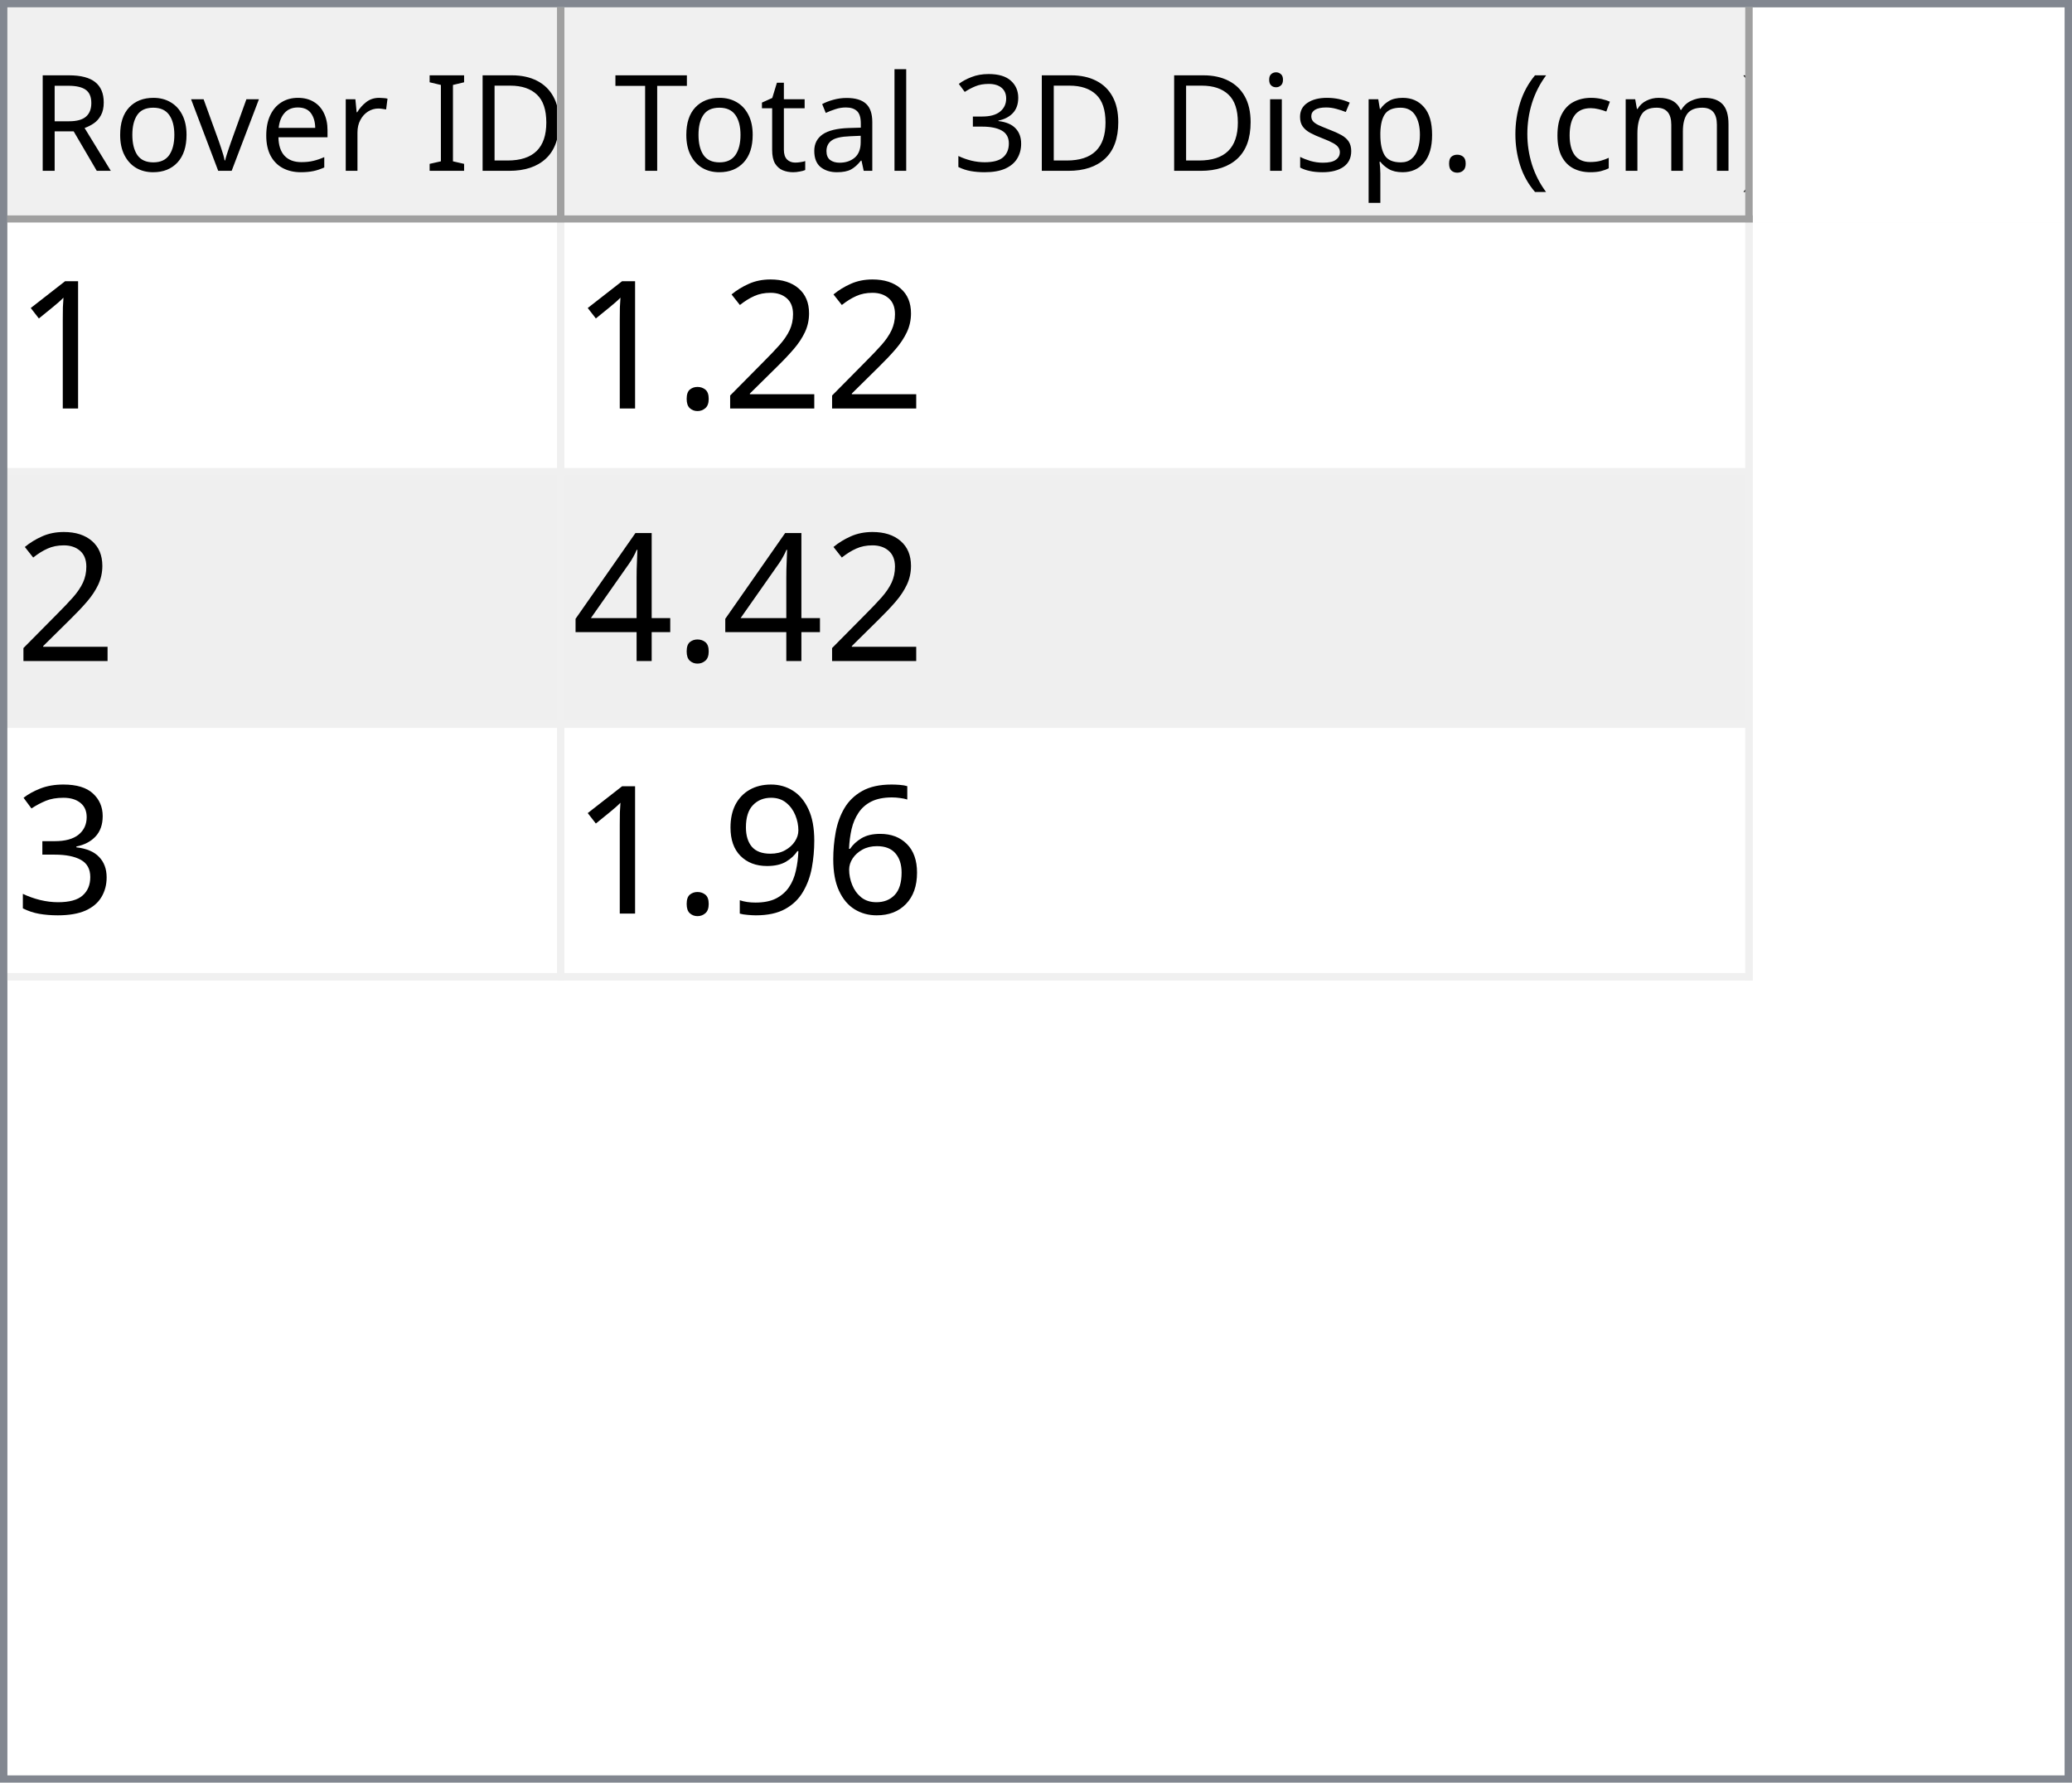
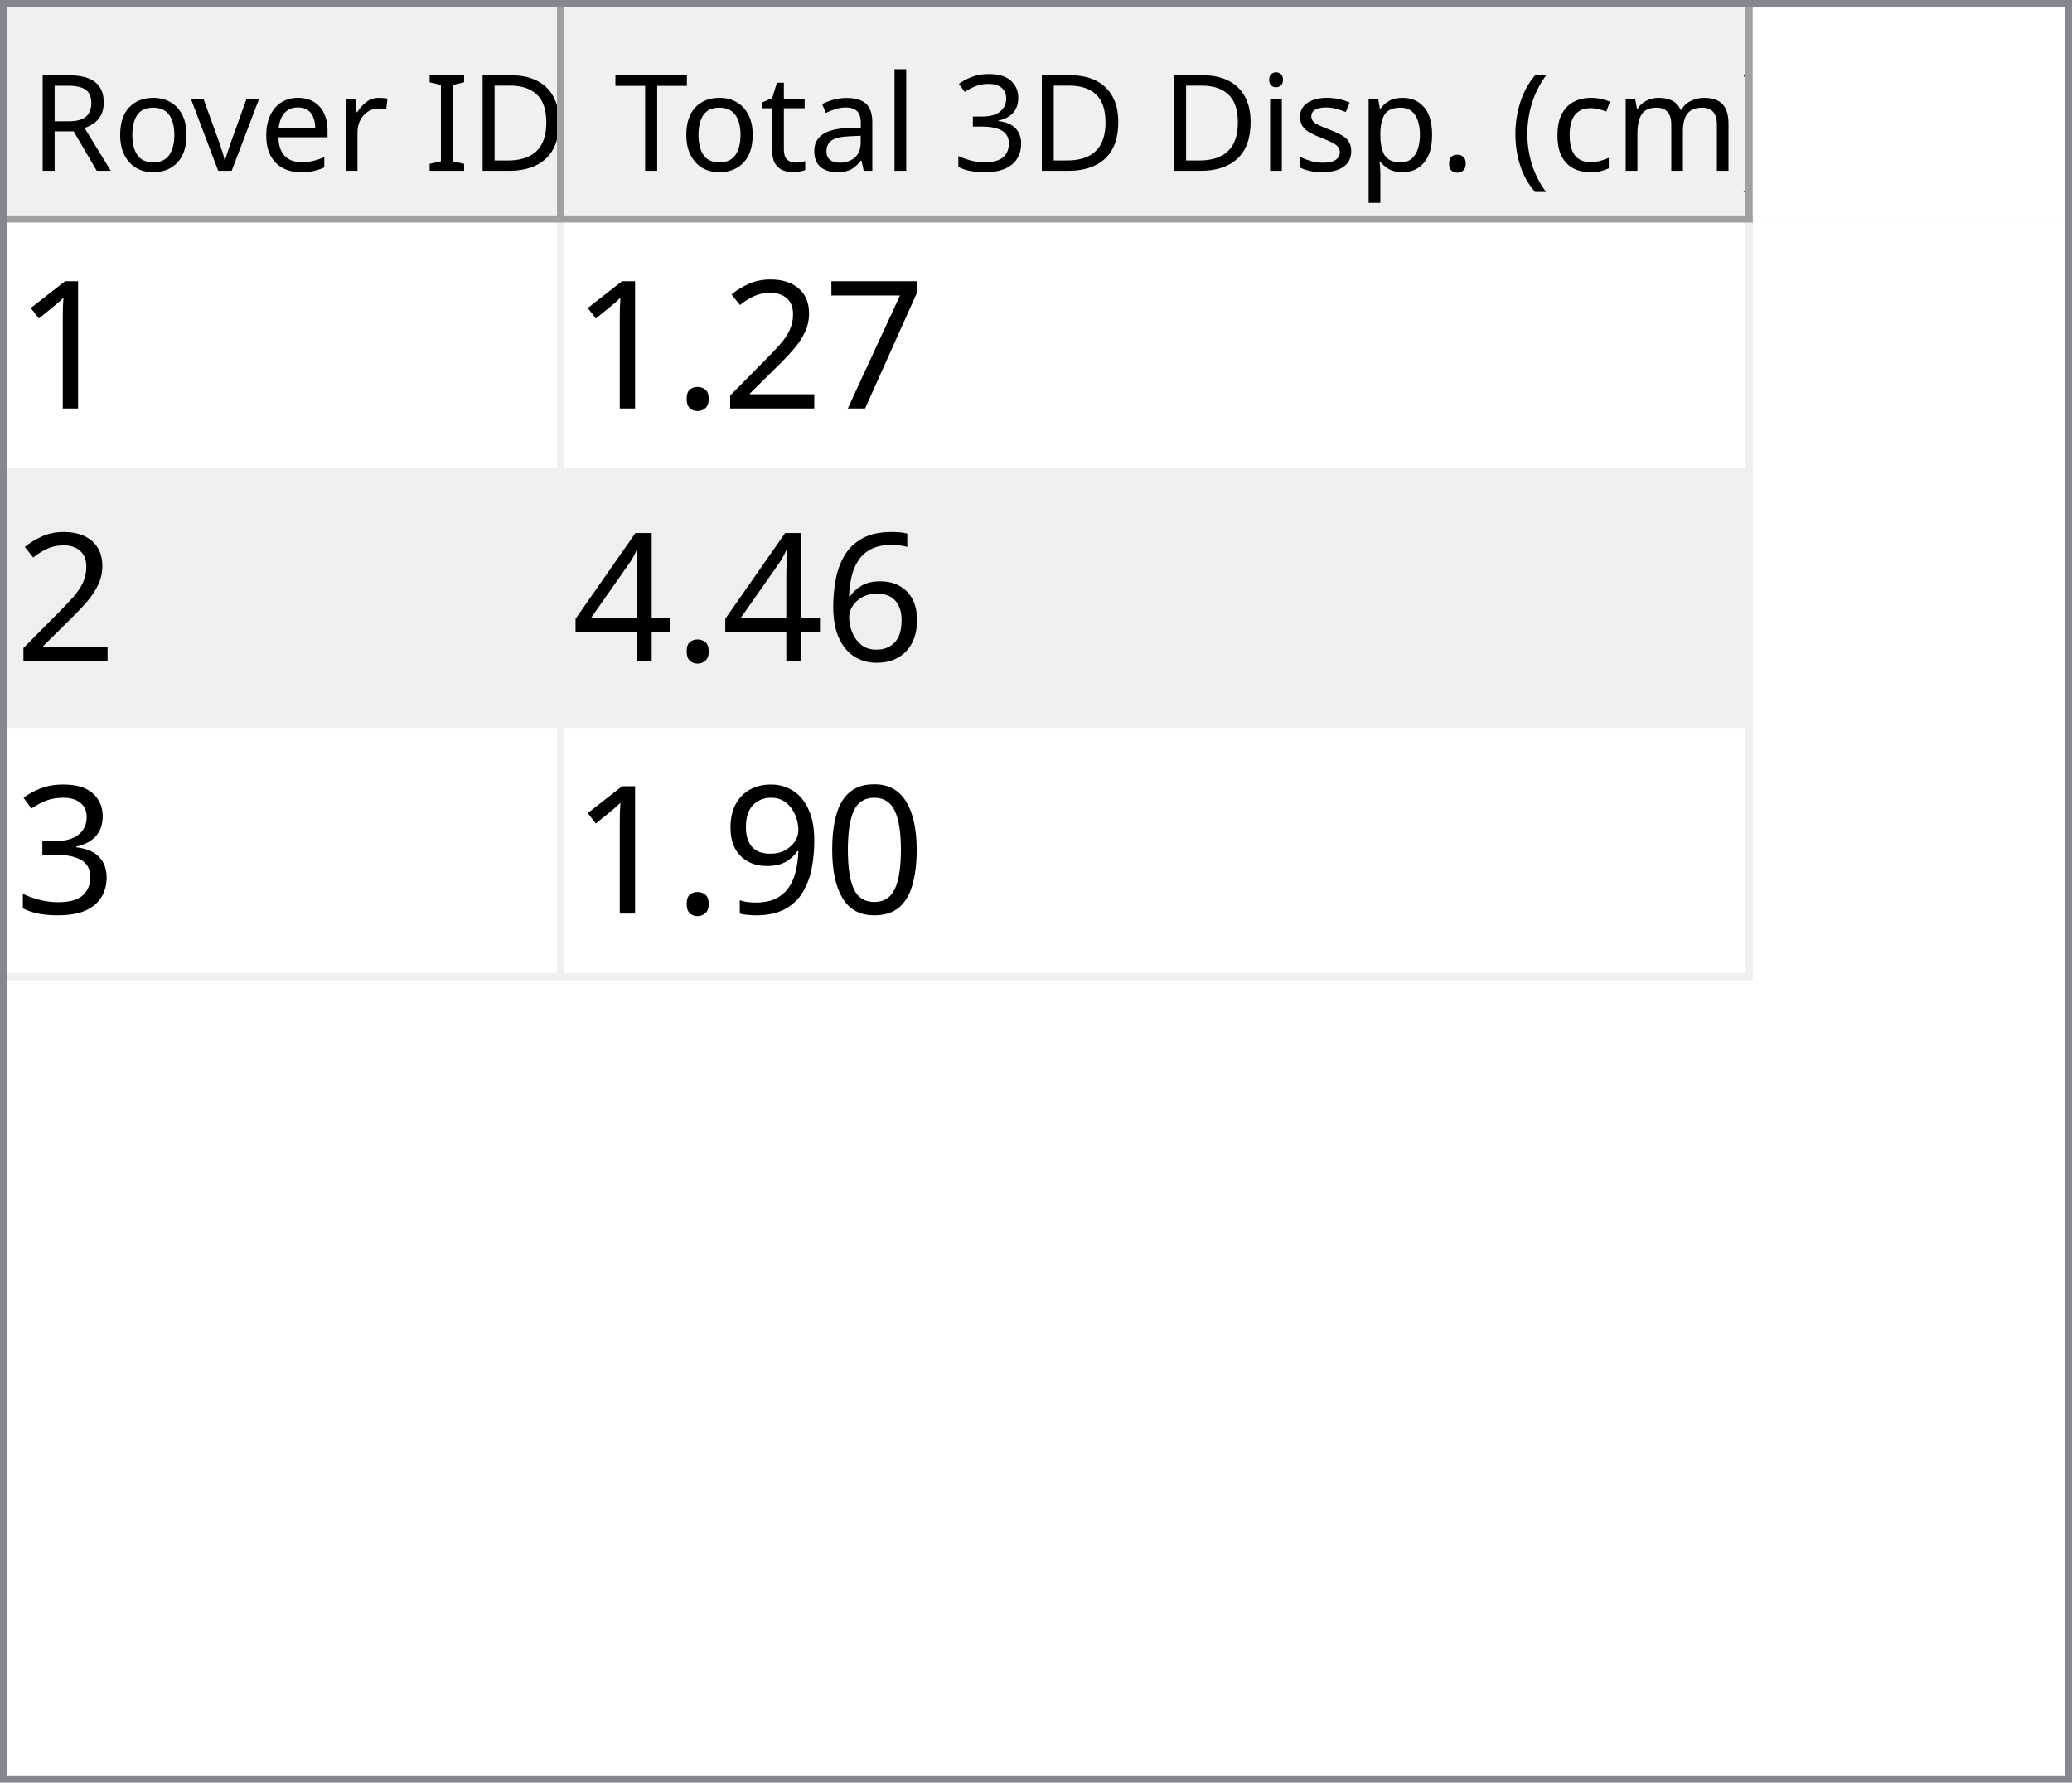
<svg xmlns="http://www.w3.org/2000/svg" style="fill-opacity:1; color-rendering:auto; color-interpolation:auto; text-rendering:auto; stroke:black; stroke-linecap:square; stroke-miterlimit:10; shape-rendering:auto; stroke-opacity:1; fill:black; stroke-dasharray:none; font-weight:normal; stroke-width:1; font-family:'Dialog'; font-style:normal; stroke-linejoin:miter; font-size:12px; stroke-dashoffset:0; image-rendering:auto;" width="279" height="240">
  <defs id="genericDefs" />
  <g>
    <defs id="defs1">
      <clipPath clipPathUnits="userSpaceOnUse" id="clipPath1">
        <path d="M0 0 L279 0 L279 240 L0 240 L0 0 Z" />
      </clipPath>
      <clipPath clipPathUnits="userSpaceOnUse" id="clipPath2">
        <path d="M0 0 L0 240 L279 240 L279 0 Z" />
      </clipPath>
      <clipPath clipPathUnits="userSpaceOnUse" id="clipPath3">
        <path d="M0 0 L0 29 L277 29 L277 0 Z" />
      </clipPath>
      <clipPath clipPathUnits="userSpaceOnUse" id="clipPath4">
        <path d="M0 0 L0 29 L75 29 L75 0 Z" />
      </clipPath>
      <clipPath clipPathUnits="userSpaceOnUse" id="clipPath5">
        <path d="M1 1 L1 28 L74 28 L74 1 Z" />
      </clipPath>
      <clipPath clipPathUnits="userSpaceOnUse" id="clipPath6">
        <path d="M0 0 L0 27 L73 27 L73 0 Z" />
      </clipPath>
      <clipPath clipPathUnits="userSpaceOnUse" id="clipPath7">
        <path d="M-0.5 -0.5 L-0.5 28.5 L74.5 28.5 L74.5 -0.5 Z" />
      </clipPath>
      <clipPath clipPathUnits="userSpaceOnUse" id="clipPath8">
        <path d="M0 0 L0 29 L160 29 L160 0 Z" />
      </clipPath>
      <clipPath clipPathUnits="userSpaceOnUse" id="clipPath9">
        <path d="M1 1 L1 28 L159 28 L159 1 Z" />
      </clipPath>
      <clipPath clipPathUnits="userSpaceOnUse" id="clipPath10">
        <path d="M0 0 L0 27 L158 27 L158 0 Z" />
      </clipPath>
      <clipPath clipPathUnits="userSpaceOnUse" id="clipPath11">
        <path d="M-0.5 -0.5 L-0.5 28.5 L159.5 28.5 L159.5 -0.5 Z" />
      </clipPath>
      <clipPath clipPathUnits="userSpaceOnUse" id="clipPath12">
        <path d="M0 0 L0 209 L277 209 L277 0 Z" />
      </clipPath>
      <clipPath clipPathUnits="userSpaceOnUse" id="clipPath13">
        <path d="M0 0 L0 102 L235 102 L235 0 Z" />
      </clipPath>
      <clipPath clipPathUnits="userSpaceOnUse" id="clipPath14">
        <path d="M-0.5 -0.5 L-0.5 101.5 L234.5 101.5 L234.5 -0.5 Z" />
      </clipPath>
      <clipPath clipPathUnits="userSpaceOnUse" id="clipPath15">
        <path d="M0 0 L0 33 L74 33 L74 0 Z" />
      </clipPath>
      <clipPath clipPathUnits="userSpaceOnUse" id="clipPath16">
        <path d="M0 0 L0 33 L159 33 L159 0 Z" />
      </clipPath>
      <font horiz-adv-x="64.551" id="font1">
        <font-face ascent="107.91" descent="25.098" units-per-em="100" style="font-style:normal; font-family:Segoe UI; font-weight:normal;" />
        <missing-glyph horiz-adv-x="64.551" d="M8.109 0 L8.109 68.266 L56.453 68.266 L56.453 0 L8.109 0 ZM15.328 7.234 L49.219 7.234 L49.219 61.031 L15.328 61.031 L15.328 7.234 Z" />
        <glyph unicode="D" horiz-adv-x="70.117" d="M9.188 0 L9.188 70.016 L28.516 70.016 Q65.531 70.016 65.531 35.891 Q65.531 19.672 55.25 9.836 Q44.969 0 27.734 0 L9.188 0 ZM17.391 62.594 L17.391 7.422 L27.828 7.422 Q41.609 7.422 49.273 14.797 Q56.938 22.172 56.938 35.688 Q56.938 62.594 28.328 62.594 L17.391 62.594 Z" />
        <glyph unicode="I" horiz-adv-x="26.611" d="M17.391 0 L9.188 0 L9.188 70.016 L17.391 70.016 L17.391 0 Z" />
        <glyph unicode=" " horiz-adv-x="27.393" d="" />
        <glyph unicode="r" horiz-adv-x="34.766" d="M34.188 41.891 Q32.078 43.5 28.125 43.5 Q23 43.5 19.555 38.672 Q16.109 33.844 16.109 25.484 L16.109 0 L8.109 0 L8.109 50 L16.109 50 L16.109 39.703 L16.312 39.703 Q18.016 44.969 21.531 47.922 Q25.047 50.875 29.391 50.875 Q32.516 50.875 34.188 50.203 L34.188 41.891 Z" />
        <glyph unicode="e" horiz-adv-x="52.295" d="M48.297 23 L12.984 23 Q13.188 14.656 17.484 10.109 Q21.781 5.562 29.297 5.562 Q37.75 5.562 44.828 11.141 L44.828 3.609 Q38.234 -1.172 27.391 -1.172 Q16.797 -1.172 10.742 5.641 Q4.688 12.453 4.688 24.812 Q4.688 36.469 11.305 43.82 Q17.922 51.172 27.734 51.172 Q37.547 51.172 42.922 44.828 Q48.297 38.484 48.297 27.203 L48.297 23 ZM40.094 29.781 Q40.047 36.719 36.75 40.578 Q33.453 44.438 27.594 44.438 Q21.922 44.438 17.969 40.383 Q14.016 36.328 13.094 29.781 L40.094 29.781 Z" />
        <glyph unicode="v" horiz-adv-x="47.9" d="M47.406 50 L27.484 0 L19.625 0 L0.688 50 L9.469 50 L22.172 13.672 Q23.578 9.672 23.922 6.688 L24.125 6.688 Q24.609 10.453 25.688 13.484 L38.969 50 L47.406 50 Z" />
        <glyph unicode="o" horiz-adv-x="58.594" d="M29 -1.172 Q17.922 -1.172 11.305 5.836 Q4.688 12.844 4.688 24.422 Q4.688 37.016 11.57 44.094 Q18.453 51.172 30.172 51.172 Q41.359 51.172 47.633 44.289 Q53.906 37.406 53.906 25.203 Q53.906 13.234 47.141 6.031 Q40.375 -1.172 29 -1.172 ZM29.594 44.438 Q21.875 44.438 17.383 39.188 Q12.891 33.938 12.891 24.703 Q12.891 15.828 17.43 10.695 Q21.969 5.562 29.594 5.562 Q37.359 5.562 41.531 10.594 Q45.703 15.625 45.703 24.906 Q45.703 34.281 41.531 39.359 Q37.359 44.438 29.594 44.438 Z" />
        <glyph unicode="R" horiz-adv-x="59.814" d="M59.375 0 L49.609 0 L37.891 19.625 Q36.281 22.359 34.766 24.289 Q33.25 26.219 31.664 27.438 Q30.078 28.656 28.25 29.219 Q26.422 29.781 24.125 29.781 L17.391 29.781 L17.391 0 L9.188 0 L9.188 70.016 L30.078 70.016 Q34.672 70.016 38.555 68.867 Q42.438 67.719 45.289 65.375 Q48.141 63.031 49.758 59.547 Q51.375 56.062 51.375 51.375 Q51.375 47.703 50.273 44.656 Q49.172 41.609 47.148 39.211 Q45.125 36.812 42.266 35.133 Q39.406 33.453 35.844 32.516 L35.844 32.328 Q37.594 31.547 38.891 30.547 Q40.188 29.547 41.359 28.18 Q42.531 26.812 43.68 25.078 Q44.828 23.344 46.234 21.047 L59.375 0 ZM17.391 62.594 L17.391 37.203 L28.516 37.203 Q31.594 37.203 34.203 38.133 Q36.812 39.062 38.719 40.797 Q40.625 42.531 41.703 45.047 Q42.781 47.562 42.781 50.688 Q42.781 56.297 39.141 59.445 Q35.5 62.594 28.609 62.594 L17.391 62.594 Z" />
        <glyph unicode=")" horiz-adv-x="30.176" d="M8.297 -15.922 L1.172 -15.922 Q16.406 2.344 16.406 26.812 Q16.406 51.469 1.078 70.016 L8.297 70.016 Q23.531 52.156 23.531 26.703 Q23.531 1.375 8.297 -15.922 Z" />
        <glyph unicode="m" horiz-adv-x="86.133" d="M79.109 0 L71.094 0 L71.094 28.719 Q71.094 37.016 68.531 40.727 Q65.969 44.438 59.906 44.438 Q54.781 44.438 51.195 39.75 Q47.609 35.062 47.609 28.516 L47.609 0 L39.594 0 L39.594 29.688 Q39.594 44.438 28.219 44.438 Q22.953 44.438 19.531 40.016 Q16.109 35.594 16.109 28.516 L16.109 0 L8.109 0 L8.109 50 L16.109 50 L16.109 42.094 L16.312 42.094 Q21.625 51.172 31.844 51.172 Q36.969 51.172 40.773 48.312 Q44.578 45.453 46 40.828 Q51.562 51.172 62.594 51.172 Q79.109 51.172 79.109 30.812 L79.109 0 Z" />
        <glyph unicode="c" horiz-adv-x="46.191" d="M42.188 2.297 Q36.422 -1.172 28.516 -1.172 Q17.828 -1.172 11.258 5.789 Q4.688 12.75 4.688 23.828 Q4.688 36.188 11.766 43.68 Q18.844 51.172 30.672 51.172 Q37.25 51.172 42.281 48.734 L42.281 40.531 Q36.719 44.438 30.375 44.438 Q22.703 44.438 17.797 38.945 Q12.891 33.453 12.891 24.516 Q12.891 15.719 17.508 10.641 Q22.125 5.562 29.891 5.562 Q36.422 5.562 42.188 9.906 L42.188 2.297 Z" />
        <glyph unicode="(" horiz-adv-x="30.176" d="M29.109 -15.922 L21.969 -15.922 Q6.844 1.375 6.844 26.703 Q6.844 52.156 21.969 70.016 L29.203 70.016 Q13.875 51.469 13.875 26.812 Q13.875 2.344 29.109 -15.922 Z" />
        <glyph unicode="." horiz-adv-x="21.68" d="M10.891 -1.078 Q8.641 -1.078 7.055 0.539 Q5.469 2.156 5.469 4.391 Q5.469 6.641 7.055 8.273 Q8.641 9.906 10.891 9.906 Q13.188 9.906 14.797 8.273 Q16.406 6.641 16.406 4.391 Q16.406 2.156 14.797 0.539 Q13.188 -1.078 10.891 -1.078 Z" />
        <glyph unicode="p" horiz-adv-x="58.789" d="M16.312 7.234 L16.109 7.234 L16.109 -23 L8.109 -23 L8.109 50 L16.109 50 L16.109 41.219 L16.312 41.219 Q22.219 51.172 33.594 51.172 Q43.266 51.172 48.688 44.461 Q54.109 37.75 54.109 26.469 Q54.109 13.922 48 6.375 Q41.891 -1.172 31.297 -1.172 Q21.578 -1.172 16.312 7.234 ZM16.109 27.391 L16.109 20.406 Q16.109 14.203 20.141 9.883 Q24.172 5.562 30.375 5.562 Q37.641 5.562 41.773 11.133 Q45.906 16.703 45.906 26.609 Q45.906 34.969 42.047 39.703 Q38.188 44.438 31.594 44.438 Q24.609 44.438 20.359 39.578 Q16.109 34.719 16.109 27.391 Z" />
        <glyph unicode="s" horiz-adv-x="42.432" d="M5.078 1.812 L5.078 10.406 Q11.625 5.562 19.484 5.562 Q30.031 5.562 30.031 12.594 Q30.031 14.594 29.125 15.992 Q28.219 17.391 26.68 18.461 Q25.141 19.531 23.07 20.383 Q21 21.234 18.609 22.172 Q15.281 23.484 12.766 24.828 Q10.25 26.172 8.57 27.859 Q6.891 29.547 6.031 31.695 Q5.172 33.844 5.172 36.719 Q5.172 40.234 6.789 42.945 Q8.406 45.656 11.086 47.484 Q13.766 49.312 17.211 50.242 Q20.656 51.172 24.312 51.172 Q30.812 51.172 35.938 48.922 L35.938 40.828 Q30.422 44.438 23.25 44.438 Q21 44.438 19.195 43.922 Q17.391 43.406 16.094 42.477 Q14.797 41.547 14.086 40.258 Q13.375 38.969 13.375 37.406 Q13.375 35.453 14.086 34.133 Q14.797 32.812 16.164 31.789 Q17.531 30.766 19.484 29.938 Q21.438 29.109 23.922 28.125 Q27.25 26.859 29.883 25.516 Q32.516 24.172 34.375 22.484 Q36.234 20.797 37.234 18.602 Q38.234 16.406 38.234 13.375 Q38.234 9.672 36.602 6.938 Q34.969 4.203 32.234 2.398 Q29.5 0.594 25.93 -0.289 Q22.359 -1.172 18.453 -1.172 Q10.75 -1.172 5.078 1.812 Z" />
        <glyph unicode="i" horiz-adv-x="24.219" d="M12.203 62.703 Q10.062 62.703 8.547 64.164 Q7.031 65.625 7.031 67.875 Q7.031 70.125 8.547 71.609 Q10.062 73.094 12.203 73.094 Q14.406 73.094 15.945 71.609 Q17.484 70.125 17.484 67.875 Q17.484 65.719 15.945 64.211 Q14.406 62.703 12.203 62.703 ZM16.109 0 L8.109 0 L8.109 50 L16.109 50 L16.109 0 Z" />
        <glyph unicode="3" horiz-adv-x="53.906" d="M46.531 19.828 Q46.531 15.094 44.75 11.211 Q42.969 7.328 39.719 4.57 Q36.469 1.812 31.93 0.297 Q27.391 -1.219 21.922 -1.219 Q11.922 -1.219 6 2.594 L6 11.188 Q13.094 5.609 22.219 5.609 Q25.875 5.609 28.828 6.539 Q31.781 7.469 33.906 9.227 Q36.031 10.984 37.18 13.477 Q38.328 15.969 38.328 19.094 Q38.328 32.812 18.797 32.812 L12.984 32.812 L12.984 39.594 L18.5 39.594 Q35.797 39.594 35.797 52.484 Q35.797 64.406 22.609 64.406 Q15.188 64.406 8.688 59.422 L8.688 67.188 Q15.375 71.188 24.609 71.188 Q29 71.188 32.57 69.969 Q36.141 68.75 38.68 66.555 Q41.219 64.359 42.609 61.281 Q44 58.203 44 54.5 Q44 40.672 30.031 36.719 L30.031 36.531 Q33.594 36.141 36.625 34.797 Q39.656 33.453 41.852 31.305 Q44.047 29.156 45.289 26.25 Q46.531 23.344 46.531 19.828 Z" />
        <glyph unicode="l" horiz-adv-x="24.219" d="M16.109 0 L8.109 0 L8.109 74.031 L16.109 74.031 L16.109 0 Z" />
        <glyph unicode="a" horiz-adv-x="50.879" d="M43.891 0 L35.891 0 L35.891 7.812 L35.688 7.812 Q30.469 -1.172 20.312 -1.172 Q12.844 -1.172 8.617 2.781 Q4.391 6.734 4.391 13.281 Q4.391 27.297 20.906 29.594 L35.891 31.688 Q35.891 44.438 25.594 44.438 Q16.547 44.438 9.281 38.281 L9.281 46.484 Q16.656 51.172 26.266 51.172 Q43.891 51.172 43.891 32.516 L43.891 0 ZM35.891 25.297 L23.828 23.641 Q18.266 22.859 15.43 20.875 Q12.594 18.891 12.594 13.875 Q12.594 10.203 15.211 7.883 Q17.828 5.562 22.172 5.562 Q28.125 5.562 32.008 9.742 Q35.891 13.922 35.891 20.312 L35.891 25.297 Z" />
        <glyph unicode="t" horiz-adv-x="33.887" d="M31.297 0.484 Q28.469 -1.078 23.828 -1.078 Q10.688 -1.078 10.688 13.578 L10.688 43.172 L2.094 43.172 L2.094 50 L10.688 50 L10.688 62.203 L18.703 64.797 L18.703 50 L31.297 50 L31.297 43.172 L18.703 43.172 L18.703 14.984 Q18.703 9.969 20.414 7.82 Q22.125 5.672 26.078 5.672 Q29.109 5.672 31.297 7.328 L31.297 0.484 Z" />
        <glyph unicode="T" horiz-adv-x="52.393" d="M50.594 62.594 L30.375 62.594 L30.375 0 L22.172 0 L22.172 62.594 L2 62.594 L2 70.016 L50.594 70.016 L50.594 62.594 Z" />
      </font>
      <font horiz-adv-x="75.0" id="font2">
        <font-face ascent="100.537" descent="21.973" units-per-em="100" style="font-style:normal; font-family:sans-serif; font-weight:normal;" />
        <missing-glyph horiz-adv-x="75.0" d="M12.5 0 L12.5 62.5 L62.5 62.5 L62.5 0 L12.5 0 ZM14.062 1.562 L60.938 1.562 L60.938 60.938 L14.062 60.938 L14.062 1.562 Z" />
        <glyph unicode="1" horiz-adv-x="55.615" d="M37.25 0 L28.469 0 L28.469 56 Q25.297 52.984 20.141 49.953 Q14.984 46.922 10.891 45.406 L10.891 53.906 Q18.266 57.375 23.781 62.305 Q29.297 67.234 31.594 71.875 L37.25 71.875 L37.25 0 Z" />
+         <glyph unicode="7" horiz-adv-x="55.615" d="M4.734 62.203 L4.734 70.656 L51.078 70.656 L51.078 63.812 Q44.234 56.547 37.523 44.484 Q30.812 32.422 27.156 19.672 Q24.516 10.688 23.781 0 L14.75 0 Q14.891 8.453 18.062 20.414 Q21.234 32.375 27.172 43.484 Q33.109 54.594 39.797 62.203 L4.734 62.203 Z" />
        <glyph unicode="2" horiz-adv-x="55.615" d="M50.344 8.453 L50.344 0 L3.031 0 Q2.938 3.172 4.047 6.109 Q5.859 10.938 9.836 15.625 Q13.812 20.312 21.344 26.469 Q33.016 36.031 37.117 41.625 Q41.219 47.219 41.219 52.203 Q41.219 57.422 37.477 61.008 Q33.734 64.594 27.734 64.594 Q21.391 64.594 17.578 60.789 Q13.766 56.984 13.719 50.25 L4.688 51.172 Q5.609 61.281 11.664 66.578 Q17.719 71.875 27.938 71.875 Q38.234 71.875 44.242 66.164 Q50.25 60.453 50.25 52 Q50.25 47.703 48.492 43.555 Q46.734 39.406 42.656 34.812 Q38.578 30.219 29.109 22.219 Q21.188 15.578 18.945 13.211 Q16.703 10.844 15.234 8.453 L50.344 8.453 Z" />
        <glyph unicode="." horiz-adv-x="27.783" d="M9.078 0 L9.078 10.016 L19.094 10.016 L19.094 0 L9.078 0 Z" />
+         <glyph unicode="6" horiz-adv-x="55.615" d="M49.75 54.047 L41.016 53.375 Q39.844 58.547 37.703 60.891 Q34.125 64.656 28.906 64.656 Q24.703 64.656 21.531 62.312 Q17.391 59.281 14.992 53.469 Q12.594 47.656 12.5 36.922 Q15.672 41.75 20.266 44.094 Q24.859 46.438 29.891 46.438 Q38.672 46.438 44.852 39.969 Q51.031 33.5 51.031 23.25 Q51.031 16.5 48.125 10.719 Q45.219 4.938 40.141 1.859 Q35.062 -1.219 28.609 -1.219 Q17.625 -1.219 10.695 6.859 Q3.766 14.938 3.766 33.5 Q3.766 54.25 11.422 63.672 Q18.109 71.875 29.438 71.875 Q37.891 71.875 43.289 67.141 Q48.688 62.406 49.75 54.047 ZM13.875 23.188 Q13.875 18.656 15.797 14.508 Q17.719 10.359 21.188 8.18 Q24.656 6 28.469 6 Q34.031 6 38.039 10.492 Q42.047 14.984 42.047 22.703 Q42.047 30.125 38.086 34.398 Q34.125 38.672 28.125 38.672 Q22.172 38.672 18.023 34.398 Q13.875 30.125 13.875 23.188 Z" />
        <glyph unicode="4" horiz-adv-x="55.615" d="M32.328 0 L32.328 17.141 L1.266 17.141 L1.266 25.203 L33.938 71.578 L41.109 71.578 L41.109 25.203 L50.781 25.203 L50.781 17.141 L41.109 17.141 L41.109 0 L32.328 0 ZM32.328 25.203 L32.328 57.469 L9.906 25.203 L32.328 25.203 Z" />
        <glyph unicode="3" horiz-adv-x="55.615" d="M4.203 18.891 L12.984 20.062 Q14.5 12.594 18.141 9.297 Q21.781 6 27 6 Q33.203 6 37.477 10.297 Q41.75 14.594 41.75 20.953 Q41.75 27 37.797 30.93 Q33.844 34.859 27.734 34.859 Q25.25 34.859 21.531 33.891 L22.516 41.609 Q23.391 41.5 23.922 41.5 Q29.547 41.5 34.039 44.43 Q38.531 47.359 38.531 53.469 Q38.531 58.297 35.258 61.477 Q31.984 64.656 26.812 64.656 Q21.688 64.656 18.266 61.43 Q14.844 58.203 13.875 51.766 L5.078 53.328 Q6.688 62.156 12.398 67.016 Q18.109 71.875 26.609 71.875 Q32.469 71.875 37.398 69.359 Q42.328 66.844 44.945 62.5 Q47.562 58.156 47.562 53.266 Q47.562 48.641 45.07 44.828 Q42.578 41.016 37.703 38.766 Q44.047 37.312 47.562 32.695 Q51.078 28.078 51.078 21.141 Q51.078 11.766 44.242 5.25 Q37.406 -1.266 26.953 -1.266 Q17.531 -1.266 11.305 4.352 Q5.078 9.969 4.203 18.891 Z" />
-         <glyph unicode="6" horiz-adv-x="55.615" d="M49.75 54.047 L41.016 53.375 Q39.844 58.547 37.703 60.891 Q34.125 64.656 28.906 64.656 Q24.703 64.656 21.531 62.312 Q17.391 59.281 14.992 53.469 Q12.594 47.656 12.5 36.922 Q15.672 41.75 20.266 44.094 Q24.859 46.438 29.891 46.438 Q38.672 46.438 44.852 39.969 Q51.031 33.5 51.031 23.25 Q51.031 16.5 48.125 10.719 Q45.219 4.938 40.141 1.859 Q35.062 -1.219 28.609 -1.219 Q17.625 -1.219 10.695 6.859 Q3.766 14.938 3.766 33.5 Q3.766 54.25 11.422 63.672 Q18.109 71.875 29.438 71.875 Q37.891 71.875 43.289 67.141 Q48.688 62.406 49.75 54.047 ZM13.875 23.188 Q13.875 18.656 15.797 14.508 Q17.719 10.359 21.188 8.18 Q24.656 6 28.469 6 Q34.031 6 38.039 10.492 Q42.047 14.984 42.047 22.703 Q42.047 30.125 38.086 34.398 Q34.125 38.672 28.125 38.672 Q22.172 38.672 18.023 34.398 Q13.875 30.125 13.875 23.188 Z" />
+         <glyph unicode="0" horiz-adv-x="55.615" d="M4.156 35.297 Q4.156 48 6.766 55.742 Q9.375 63.484 14.523 67.68 Q19.672 71.875 27.484 71.875 Q33.25 71.875 37.594 69.555 Q41.938 67.234 44.773 62.867 Q47.609 58.5 49.219 52.227 Q50.828 45.953 50.828 35.297 Q50.828 22.703 48.242 14.969 Q45.656 7.234 40.508 3.008 Q35.359 -1.219 27.484 -1.219 Q17.141 -1.219 11.234 6.203 Q4.156 15.141 4.156 35.297 ZM13.188 35.297 Q13.188 17.672 17.312 11.836 Q21.438 6 27.484 6 Q33.547 6 37.672 11.859 Q41.797 17.719 41.797 35.297 Q41.797 52.984 37.672 58.789 Q33.547 64.594 27.391 64.594 Q21.344 64.594 17.719 59.469 Q13.188 52.938 13.188 35.297 Z" />
        <glyph unicode="9" horiz-adv-x="55.615" d="M5.469 16.547 L13.922 17.328 Q14.984 11.375 18.016 8.688 Q21.047 6 25.781 6 Q29.828 6 32.883 7.859 Q35.938 9.719 37.891 12.82 Q39.844 15.922 41.164 21.195 Q42.484 26.469 42.484 31.938 Q42.484 32.516 42.438 33.688 Q39.797 29.5 35.234 26.883 Q30.672 24.266 25.344 24.266 Q16.453 24.266 10.305 30.711 Q4.156 37.156 4.156 47.703 Q4.156 58.594 10.578 65.234 Q17 71.875 26.656 71.875 Q33.641 71.875 39.43 68.117 Q45.219 64.359 48.219 57.398 Q51.219 50.438 51.219 37.25 Q51.219 23.531 48.242 15.406 Q45.266 7.281 39.383 3.031 Q33.5 -1.219 25.594 -1.219 Q17.188 -1.219 11.867 3.445 Q6.547 8.109 5.469 16.547 ZM41.453 48.141 Q41.453 55.719 37.43 60.156 Q33.406 64.594 27.734 64.594 Q21.875 64.594 17.531 59.812 Q13.188 55.031 13.188 47.406 Q13.188 40.578 17.312 36.305 Q21.438 32.031 27.484 32.031 Q33.594 32.031 37.523 36.305 Q41.453 40.578 41.453 48.141 Z" />
      </font>
    </defs>
    <g style="fill:white; stroke:white;">
      <rect x="0" y="0" width="279" style="clip-path:url(#clipPath1); stroke:none;" height="240" />
    </g>
    <g style="fill:white; text-rendering:optimizeSpeed; color-rendering:optimizeSpeed; image-rendering:optimizeSpeed; shape-rendering:crispEdges; stroke:white; color-interpolation:sRGB;">
      <rect x="0" width="279" height="240" y="0" style="stroke:none;" />
      <path style="stroke:none;" d="M0 240 L279 240 L279 0 L0 0 Z" />
    </g>
    <g style="fill:rgb(240,240,240); font-size:18px; font-family:'Segoe UI'; stroke:rgb(240,240,240);">
      <rect x="0" y="0" width="279" style="clip-path:url(#clipPath2); stroke:none;" height="240" />
    </g>
    <g style="fill:rgb(130,135,144); font-size:18px; font-family:'Segoe UI'; stroke:rgb(130,135,144);">
      <path d="M0 0 L279 0 L279 240 L0 240 L0 0 ZM1 1 L278 1 L278 239 L1 239 L1 1 Z" style="fill-rule:evenodd; clip-path:url(#clipPath2); stroke:none;" />
    </g>
    <g style="fill:white; font-size:18px; font-family:'Segoe UI'; stroke:white;" transform="translate(1,1)">
      <rect x="0" y="0" width="277" style="clip-path:url(#clipPath3); stroke:none;" height="29" />
    </g>
    <g style="fill:rgb(240,240,240); font-size:18px; font-family:'Segoe UI'; stroke:rgb(240,240,240);" transform="translate(1,1)">
      <rect x="0" y="0" width="75" style="clip-path:url(#clipPath4); stroke:none;" height="29" />
    </g>
    <g style="font-family:'Segoe UI'; font-size:18px;" transform="translate(2,2)">
      <text x="2" xml:space="preserve" y="21" style="clip-path:url(#clipPath6); stroke:none;">Rover ID</text>
    </g>
    <g transform="translate(1.5,1.5)" style="fill:rgb(160,160,160); font-size:18px; font-family:'Segoe UI'; stroke:rgb(160,160,160); stroke-linejoin:bevel;">
      <line x1="74" x2="74" y1="0" style="fill:none; clip-path:url(#clipPath7);" y2="28" />
    </g>
    <g transform="matrix(1,0,0,1,1,1) translate(0.5,0.5)" style="fill:rgb(160,160,160); font-size:18px; font-family:'Segoe UI'; stroke:rgb(160,160,160); stroke-linejoin:bevel;">
      <line x1="0" x2="74" y1="28" style="fill:none; clip-path:url(#clipPath7);" y2="28" />
    </g>
    <g style="fill:rgb(240,240,240); font-size:18px; font-family:'Segoe UI'; stroke:rgb(240,240,240);" transform="translate(76,1)">
      <rect x="0" y="0" width="160" style="clip-path:url(#clipPath8); stroke:none;" height="29" />
    </g>
    <g style="font-family:'Segoe UI'; font-size:18px;" transform="translate(77,2)">
      <text x="1" xml:space="preserve" y="21" style="clip-path:url(#clipPath10); stroke:none;"> Total 3D Disp. (cm)</text>
    </g>
    <g transform="translate(76.5,1.5)" style="fill:rgb(160,160,160); font-size:18px; font-family:'Segoe UI'; stroke:rgb(160,160,160); stroke-linejoin:bevel;">
      <line x1="159" x2="159" y1="0" style="fill:none; clip-path:url(#clipPath11);" y2="28" />
    </g>
    <g transform="matrix(1,0,0,1,76,1) translate(0.5,0.5)" style="fill:rgb(160,160,160); font-size:18px; font-family:'Segoe UI'; stroke:rgb(160,160,160); stroke-linejoin:bevel;">
      <line x1="0" x2="159" y1="28" style="fill:none; clip-path:url(#clipPath11);" y2="28" />
    </g>
    <g style="fill:white; font-size:18px; font-family:'Segoe UI'; stroke:white;" transform="translate(1,30)">
      <rect x="0" y="0" width="277" style="clip-path:url(#clipPath12); stroke:none;" height="209" />
    </g>
    <g style="fill:rgb(240,240,240); font-size:24px; font-family:sans-serif; stroke:rgb(240,240,240);" transform="translate(1,30)">
      <rect x="0" y="0" width="235" style="clip-path:url(#clipPath13); stroke:none;" height="102" />
      <line transform="translate(0.5,0.5)" x1="0" x2="234" y1="33" style="clip-path:url(#clipPath14); fill:none; stroke-linejoin:bevel;" y2="33" />
    </g>
    <g transform="matrix(1,0,0,1,1,30) translate(0.5,0.5)" style="fill:rgb(240,240,240); font-size:24px; font-family:sans-serif; stroke:rgb(240,240,240); stroke-linejoin:bevel;">
      <line x1="0" x2="234" y1="67" style="fill:none; clip-path:url(#clipPath14);" y2="67" />
    </g>
    <g transform="matrix(1,0,0,1,1,30) translate(0.5,0.5)" style="fill:rgb(240,240,240); font-size:24px; font-family:sans-serif; stroke:rgb(240,240,240); stroke-linejoin:bevel;">
      <line x1="0" x2="234" y1="101" style="fill:none; clip-path:url(#clipPath14);" y2="101" />
    </g>
    <g transform="matrix(1,0,0,1,1,30) translate(0.5,0.5)" style="fill:rgb(240,240,240); font-size:24px; font-family:sans-serif; stroke:rgb(240,240,240); stroke-linejoin:bevel;">
      <line x1="74" x2="74" y1="0" style="fill:none; clip-path:url(#clipPath14);" y2="101" />
    </g>
    <g transform="matrix(1,0,0,1,1,30) translate(0.5,0.5)" style="fill:rgb(240,240,240); font-size:24px; font-family:sans-serif; stroke:rgb(240,240,240); stroke-linejoin:bevel;">
      <line x1="234" x2="234" y1="0" style="fill:none; clip-path:url(#clipPath14);" y2="101" />
    </g>
    <g style="fill:white; font-size:24px; font-family:sans-serif; stroke:white;" transform="matrix(1,0,0,1,1,30)">
      <rect x="0" y="0" width="74" style="clip-path:url(#clipPath15); stroke:none;" height="33" />
      <text x="1" y="25" style="fill:black; clip-path:url(#clipPath15); stroke:none;" xml:space="preserve">1</text>
    </g>
    <g style="fill:white; font-size:24px; font-family:sans-serif; stroke:white;" transform="matrix(1,0,0,1,1,30) translate(75,0)">
      <rect x="0" y="0" width="159" style="clip-path:url(#clipPath16); stroke:none;" height="33" />
-       <text x="1" y="25" style="fill:black; clip-path:url(#clipPath16); stroke:none;" xml:space="preserve">1.22</text>
+       <text x="1" y="25" style="fill:black; clip-path:url(#clipPath16); stroke:none;" xml:space="preserve">1.27</text>
    </g>
    <g style="fill:rgb(239,239,239); font-size:24px; font-family:sans-serif; stroke:rgb(239,239,239);" transform="matrix(1,0,0,1,1,30) translate(0,34)">
      <rect x="0" y="0" width="74" style="clip-path:url(#clipPath15); stroke:none;" height="33" />
      <text x="1" y="25" style="fill:black; clip-path:url(#clipPath15); stroke:none;" xml:space="preserve">2</text>
    </g>
    <g style="fill:rgb(239,239,239); font-size:24px; font-family:sans-serif; stroke:rgb(239,239,239);" transform="matrix(1,0,0,1,1,30) translate(75,34)">
      <rect x="0" y="0" width="159" style="clip-path:url(#clipPath16); stroke:none;" height="33" />
-       <text x="1" y="25" style="fill:black; clip-path:url(#clipPath16); stroke:none;" xml:space="preserve">4.42</text>
+       <text x="1" y="25" style="fill:black; clip-path:url(#clipPath16); stroke:none;" xml:space="preserve">4.46</text>
    </g>
    <g style="fill:white; font-size:24px; font-family:sans-serif; stroke:white;" transform="matrix(1,0,0,1,1,30) translate(0,68)">
      <rect x="0" y="0" width="74" style="clip-path:url(#clipPath15); stroke:none;" height="33" />
      <text x="1" y="25" style="fill:black; clip-path:url(#clipPath15); stroke:none;" xml:space="preserve">3</text>
    </g>
    <g style="fill:white; font-size:24px; font-family:sans-serif; stroke:white;" transform="matrix(1,0,0,1,1,30) translate(75,68)">
      <rect x="0" y="0" width="159" style="clip-path:url(#clipPath16); stroke:none;" height="33" />
-       <text x="1" y="25" style="fill:black; clip-path:url(#clipPath16); stroke:none;" xml:space="preserve">1.96</text>
+       <text x="1" y="25" style="fill:black; clip-path:url(#clipPath16); stroke:none;" xml:space="preserve">1.90</text>
    </g>
  </g>
</svg>
